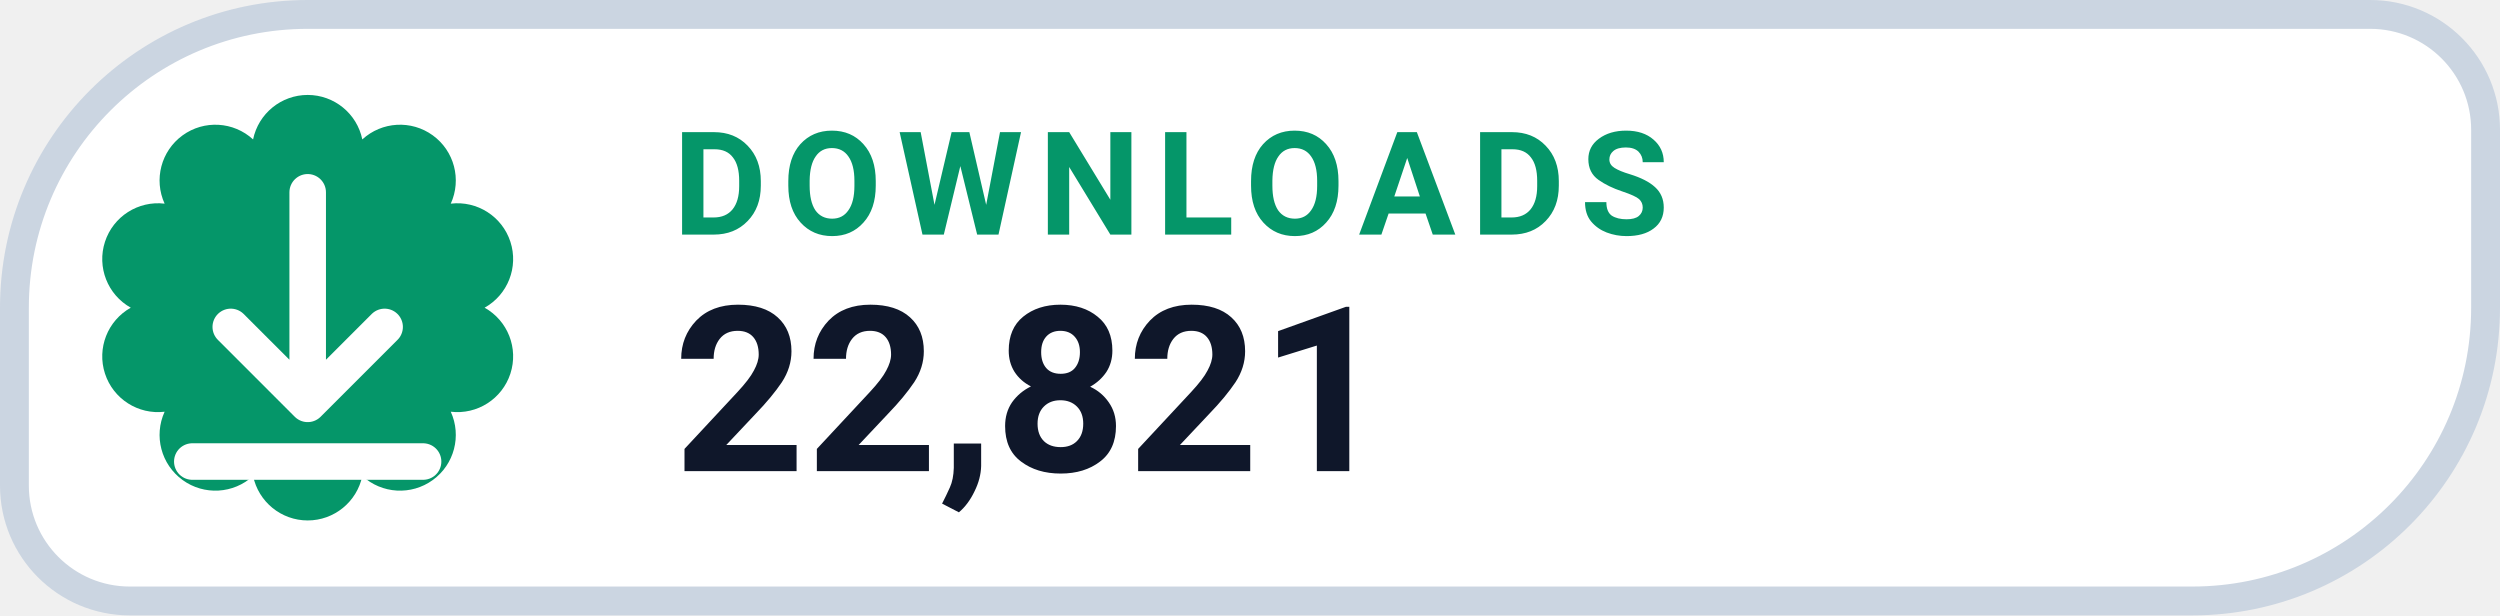
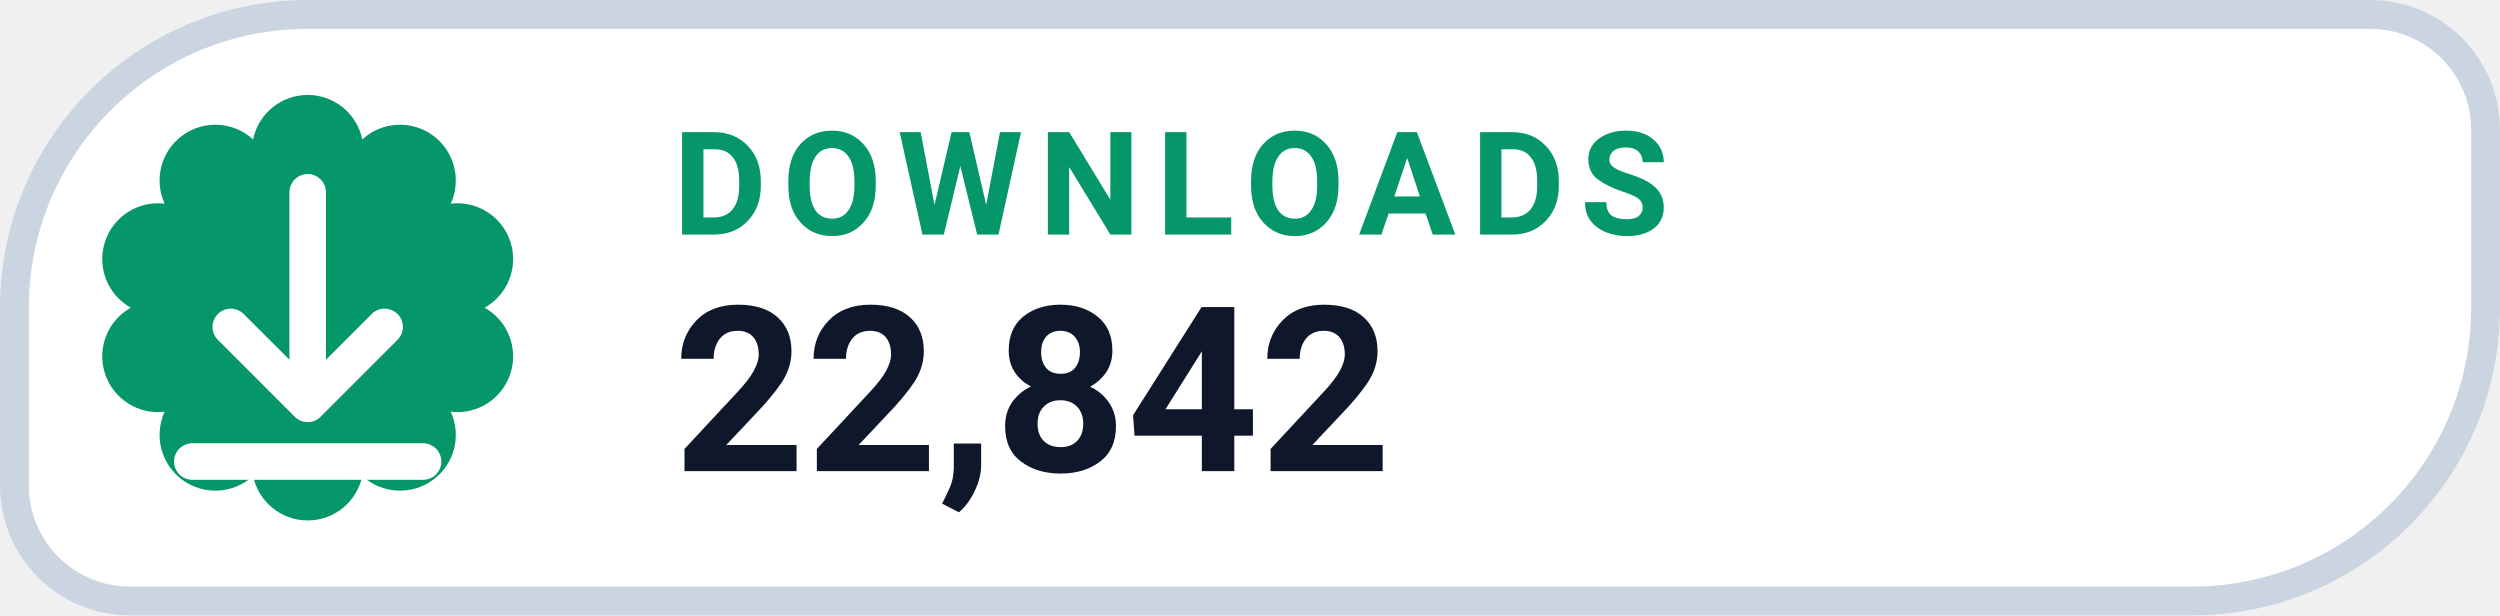
- <svg xmlns="http://www.w3.org/2000/svg" width="130" height="32" viewBox="0 0 130 32" role="img" aria-label="DOWNLOADS 22,821">
+ <svg xmlns="http://www.w3.org/2000/svg" width="130" height="32" viewBox="0 0 130 32" role="img" aria-label="DOWNLOADS 22,842">
  <path d="M 16.00 0.75 H 123.25 A 6.00 6.00 0 0 1 129.25 6.75 V 16.00 A 15.25 15.25 0 0 1 114.00 31.25 H 6.75 A 6.00 6.00 0 0 1 0.75 25.25 V 16.00 A 15.25 15.25 0 0 1 16.00 0.75 Z" fill="#FFFFFF" stroke="#CBD5E1" stroke-width="1.5" />
  <path d="M 13.16 7.25 A 2.90 2.90 0 0 1 18.84 7.25 A 2.90 2.90 0 0 1 23.44 10.59 A 2.90 2.90 0 0 1 25.20 16.00 A 2.90 2.90 0 0 1 23.44 21.41 A 2.90 2.90 0 0 1 18.84 24.75 A 2.90 2.90 0 0 1 13.16 24.75 A 2.90 2.90 0 0 1 8.56 21.41 A 2.90 2.90 0 0 1 6.80 16.00 A 2.90 2.90 0 0 1 8.56 10.59 A 2.90 2.90 0 0 1 13.16 7.25 Z" fill="#059669" />
  <g transform="translate(16 16)" style="color:#FFFFFF;">
    <path d="M0 -6 v11 m0 0 l4 -4 m-4 4 l-4 -4 M-6 8 h12" fill="none" stroke="currentColor" stroke-width="1.9" stroke-linecap="round" stroke-linejoin="round" />
  </g>
  <text x="35" y="12.2" fill="#059669" font-family="-apple-system,BlinkMacSystemFont,'Segoe UI',Roboto,Helvetica,Arial,sans-serif" font-size="7.5" font-weight="700" letter-spacing=".8">DOWNLOADS</text>
-   <text x="35" y="24.5" fill="#0F172A" font-family="-apple-system,BlinkMacSystemFont,'Segoe UI',Roboto,Helvetica,Arial,sans-serif" font-size="12" font-weight="750">22,821</text>
+   <text x="35" y="24.5" fill="#0F172A" font-family="-apple-system,BlinkMacSystemFont,'Segoe UI',Roboto,Helvetica,Arial,sans-serif" font-size="12" font-weight="750">22,842</text>
</svg>
